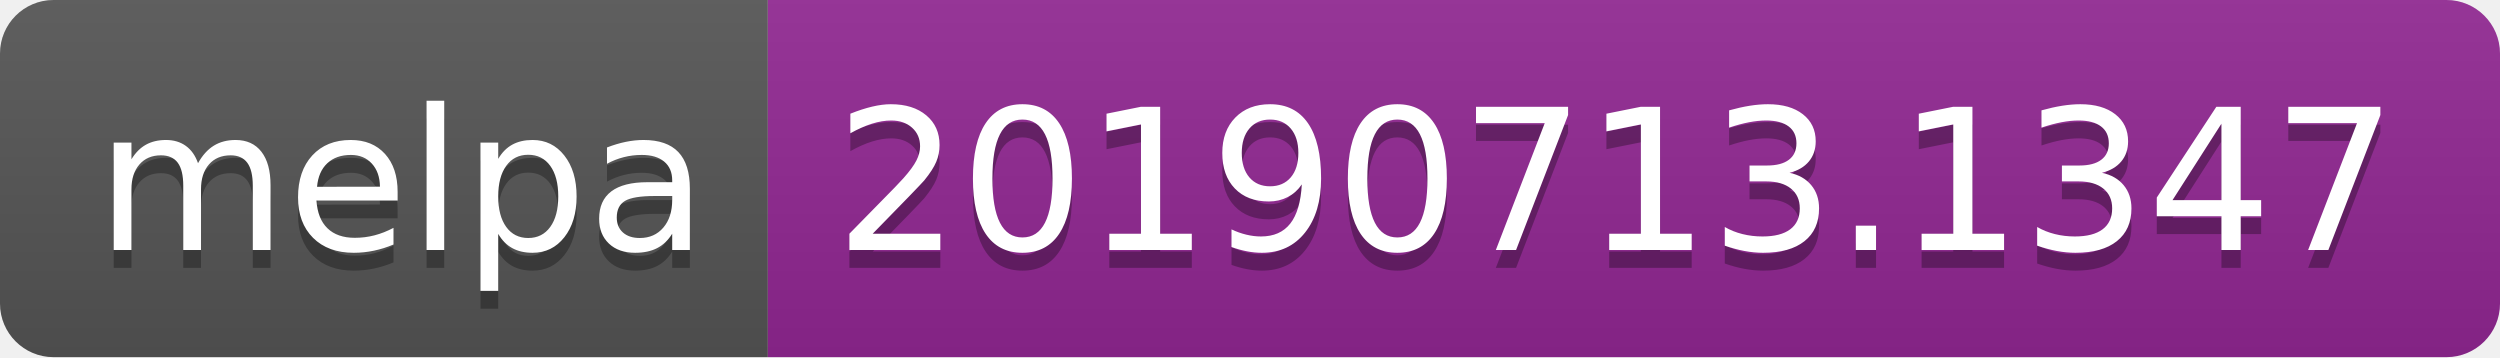
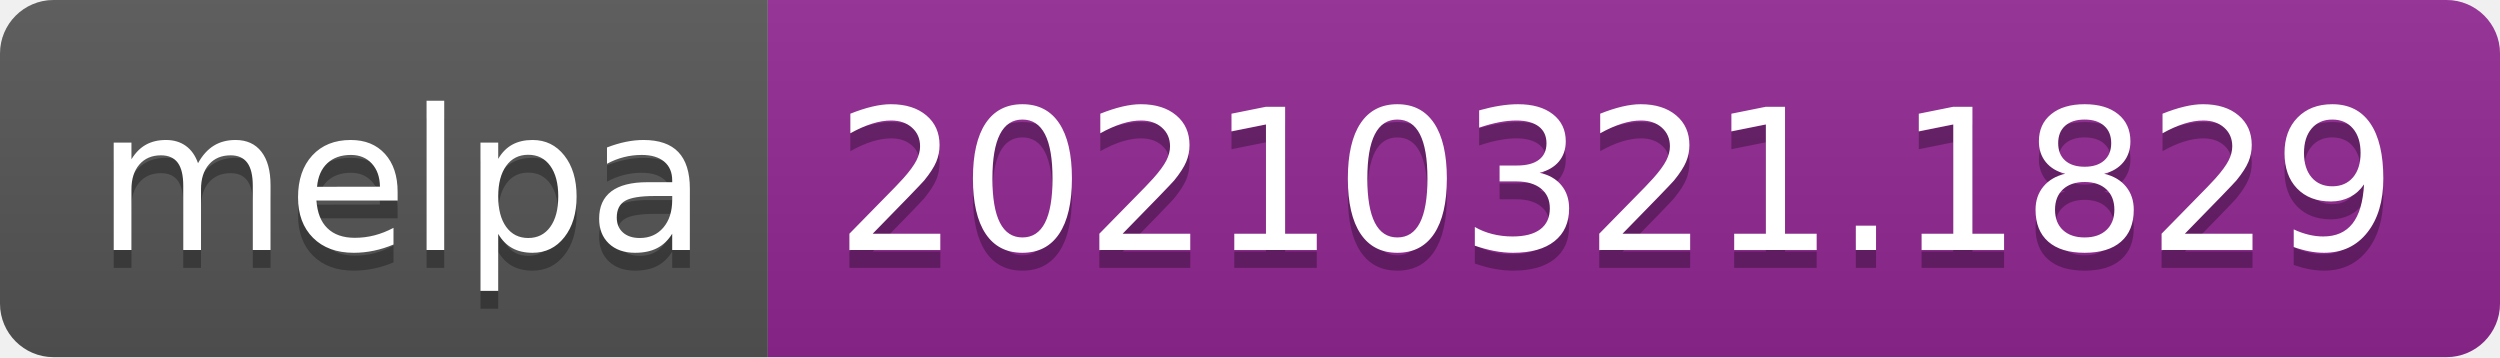
- <svg xmlns="http://www.w3.org/2000/svg" width="140" height="20" role="img" aria-label="melpa: 20190713.1347">
+ <svg xmlns="http://www.w3.org/2000/svg" width="140" height="20" role="img" aria-label="melpa: 20210321.1829">
  <linearGradient id="s" x2="0" y2="100%">
    <stop offset="0" stop-color="#bbb" stop-opacity=".1" />
    <stop offset="1" stop-opacity=".1" />
  </linearGradient>
  <clipPath id="r">
    <rect width="140" height="20" rx="3" fill="#fff" />
  </clipPath>
  <g clip-path="url(#r)">
    <rect width="43" height="20" fill="#555" />
    <rect x="43" width="97" height="20" fill="#922793" />
    <rect width="140" height="20" fill="url(#s)" />
  </g>
  <g fill="#fff" text-anchor="middle" font-family="Verdana,Geneva,DejaVu Sans,sans-serif" text-rendering="geometricPrecision" font-size="110">
    <text aria-hidden="true" x="225" y="150" fill="#010101" fill-opacity=".3" transform="scale(.1)" textLength="330">melpa</text>
    <text x="225" y="140" transform="scale(.1)" fill="#fff" textLength="330">melpa</text>
-     <text aria-hidden="true" x="905" y="150" fill="#010101" fill-opacity=".3" transform="scale(.1)" textLength="870">20190713.1347</text>
-     <text x="905" y="140" transform="scale(.1)" fill="#fff" textLength="870">20190713.1347</text>
+     <text aria-hidden="true" x="905" y="150" fill="#010101" fill-opacity=".3" transform="scale(.1)" textLength="870">20210321.1829</text>
+     <text x="905" y="140" transform="scale(.1)" fill="#fff" textLength="870">20210321.1829</text>
  </g>
</svg>
